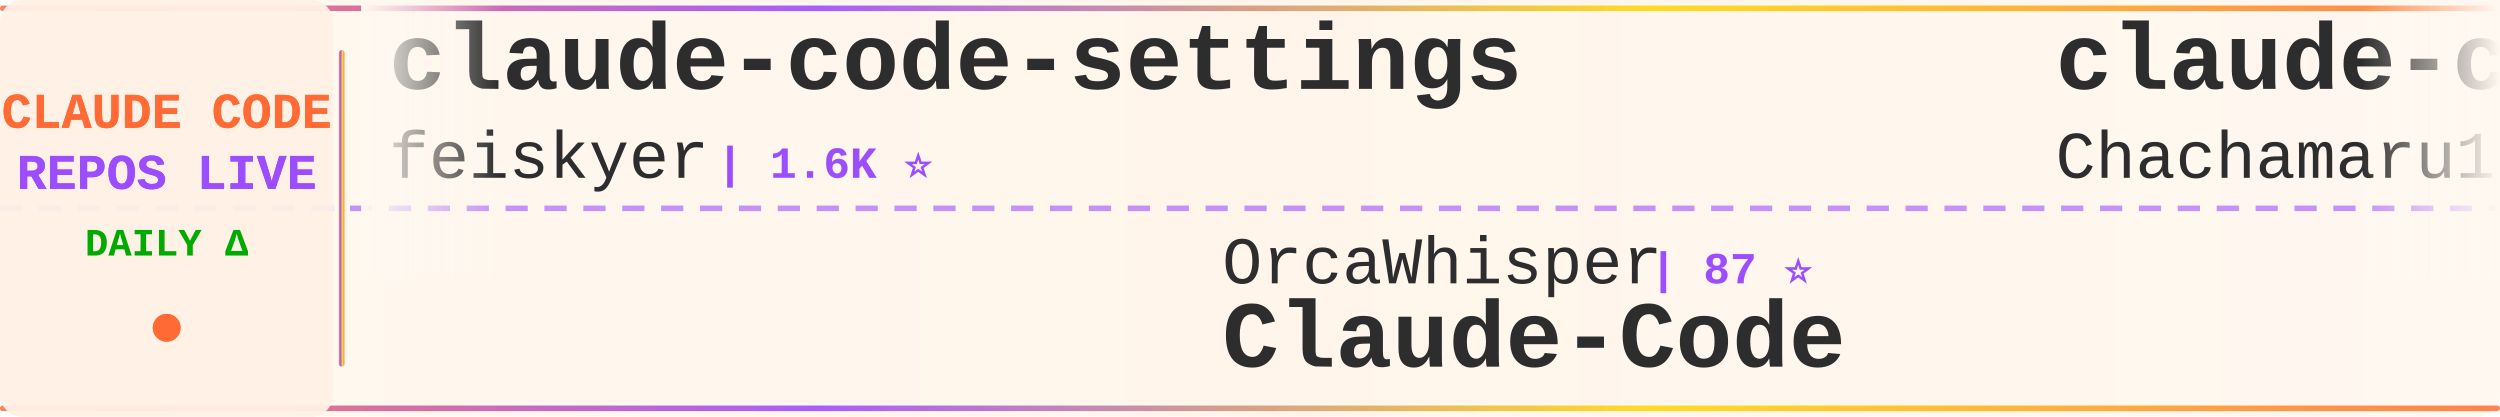
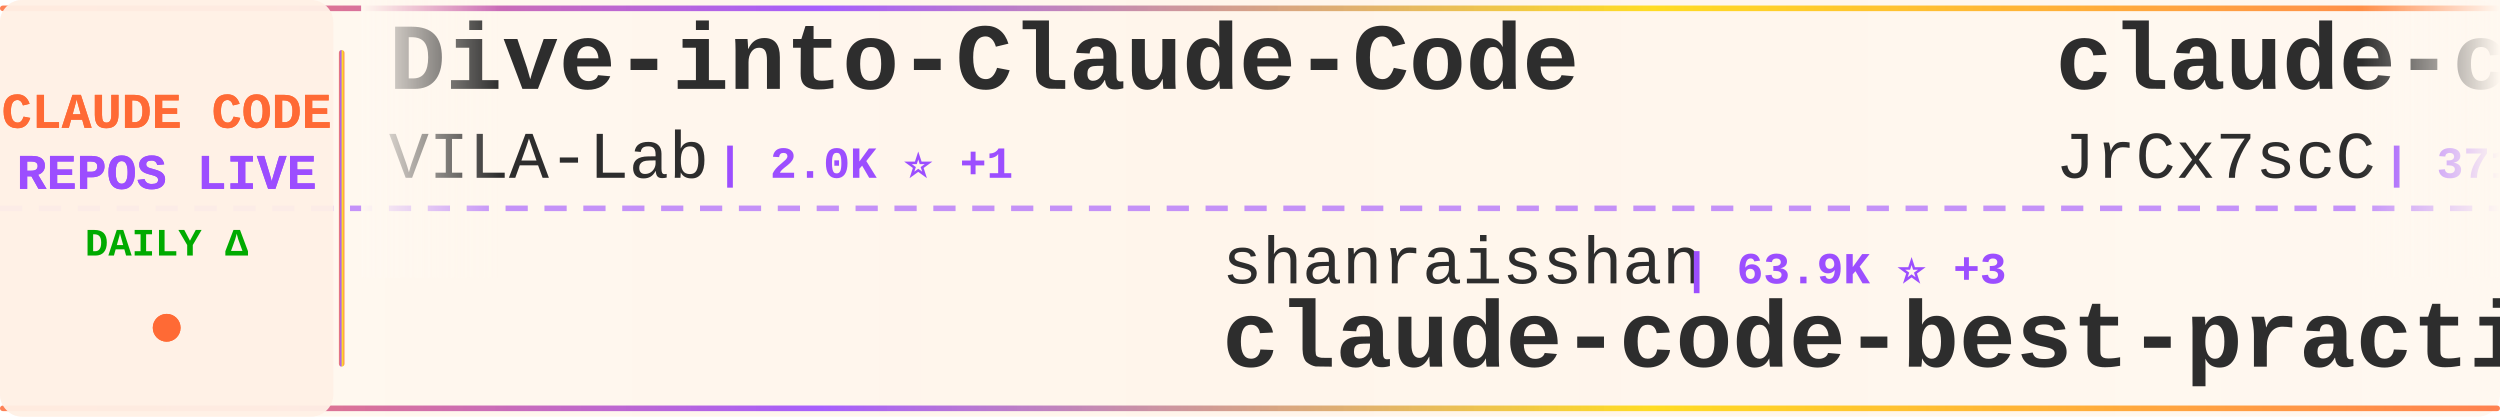
<svg xmlns="http://www.w3.org/2000/svg" width="900" height="150">
  <defs>
    <linearGradient id="tickerBg" x1="0%" y1="0%" x2="100%" y2="0%">
      <stop offset="0%" style="stop-color:#fff8f0;stop-opacity:0.98" />
      <stop offset="50%" style="stop-color:#fff5eb;stop-opacity:1" />
      <stop offset="100%" style="stop-color:#fff8f0;stop-opacity:0.98" />
    </linearGradient>
    <linearGradient id="borderGrad" x1="0%" y1="0%" x2="100%" y2="0%">
      <stop offset="0%" style="stop-color:#FF6B35;stop-opacity:0.85">
        <animate attributeName="stop-opacity" values="0.85;1;0.85" dur="2s" repeatCount="indefinite" />
      </stop>
      <stop offset="33%" style="stop-color:#9C4EFF;stop-opacity:0.9">
        <animate attributeName="stop-opacity" values="0.9;1;0.9" dur="2.2s" repeatCount="indefinite" />
      </stop>
      <stop offset="66%" style="stop-color:#FFD700;stop-opacity:0.85">
        <animate attributeName="stop-opacity" values="0.85;1;0.85" dur="1.8s" repeatCount="indefinite" />
      </stop>
      <stop offset="100%" style="stop-color:#FF6B35;stop-opacity:0.85">
        <animate attributeName="stop-opacity" values="0.85;1;0.85" dur="2s" repeatCount="indefinite" />
      </stop>
    </linearGradient>
    <filter id="textGlow">
      <feGaussianBlur stdDeviation="0.15" result="coloredBlur" />
      <feMerge>
        <feMergeNode in="coloredBlur" />
        <feMergeNode in="SourceGraphic" />
      </feMerge>
    </filter>
    <filter id="metricGlow">
      <feGaussianBlur stdDeviation="0.2" result="coloredBlur" />
      <feMerge>
        <feMergeNode in="coloredBlur" />
        <feMergeNode in="SourceGraphic" />
      </feMerge>
    </filter>
    <linearGradient id="leftFade" x1="0%" y1="0%" x2="100%" y2="0%">
      <stop offset="0%" style="stop-color:#fff8f0;stop-opacity:1" />
      <stop offset="100%" style="stop-color:#fff8f0;stop-opacity:0" />
    </linearGradient>
    <linearGradient id="rightFade" x1="0%" y1="0%" x2="100%" y2="0%">
      <stop offset="0%" style="stop-color:#fff8f0;stop-opacity:0" />
      <stop offset="100%" style="stop-color:#fff8f0;stop-opacity:1" />
    </linearGradient>
  </defs>
  <rect width="900" height="150" fill="url(#tickerBg)" rx="8" />
  <rect x="0" y="2" width="900" height="2" fill="url(#borderGrad)" rx="1" />
  <rect x="0" y="146" width="900" height="2" fill="url(#borderGrad)" rx="1" />
  <line x1="0" y1="75" x2="900" y2="75" stroke="#9C4EFF" stroke-width="2" stroke-dasharray="8 6" opacity="0.6" />
  <rect x="0" y="0" width="120" height="150" fill="#fff0e6" opacity="0.95" rx="8" />
  <text x="60" y="46" font-family="'Courier New', monospace" font-size="18" font-weight="bold" fill="#FF6B35" text-anchor="middle" filter="url(#textGlow)">
    CLAUDE CODE
  </text>
  <text x="60" y="68" font-family="'Courier New', monospace" font-size="18" font-weight="bold" fill="#9C4EFF" text-anchor="middle" filter="url(#textGlow)">
    REPOS LIVE
  </text>
  <text x="60" y="92" font-family="'Courier New', monospace" font-size="14" font-weight="bold" fill="#00aa00" text-anchor="middle">
    DAILY Δ
  </text>
  <circle cx="60" cy="118" r="5" fill="#FF6B35" filter="url(#metricGlow)">
    <animate attributeName="r" values="4;6;4" dur="1.5s" repeatCount="indefinite" />
    <animate attributeName="opacity" values="0.6;1;0.6" dur="1.5s" repeatCount="indefinite" />
  </circle>
  <rect x="122" y="18" width="2" height="114" fill="url(#borderGrad)" rx="1" />
  <clipPath id="tickerClip">
    <rect x="130" y="0" width="770" height="150" />
  </clipPath>
  <g clip-path="url(#tickerClip)">
    <g id="tickerItems">
      <animateTransform attributeName="transform" attributeType="XML" type="translate" from="0 0" to="-3000 0" dur="54s" repeatCount="indefinite" />
      <g transform="translate(0, 0)">
-         <text x="140" y="32" font-family="'Courier New', monospace" font-size="34" font-weight="bold" fill="#2d2d2d">claude-code-settings</text>
-         <text x="140" y="64" font-family="'Courier New', monospace" font-size="24" font-weight="normal" fill="#2d2d2d" opacity="1.0">feiskyer</text>
-         <text x="258" y="64" font-family="'Courier New', monospace" font-size="16" font-weight="bold" fill="#9C4EFF"> | 1.6K ⭐</text>
+         <text x="140" y="32" font-family="'Courier New', monospace" font-size="34" font-weight="bold" fill="#2d2d2d">Dive-into-Claude-Code</text>
+         <text x="140" y="64" font-family="'Courier New', monospace" font-size="24" font-weight="normal" fill="#2d2d2d" opacity="1.0">VILA-Lab</text>
+         <text x="258" y="64" font-family="'Courier New', monospace" font-size="16" font-weight="bold" fill="#9C4EFF"> | 2.0K ⭐ +1</text>
      </g>
      <g transform="translate(300, 0)">
-         <text x="140" y="102" font-family="'Courier New', monospace" font-size="24" font-weight="normal" fill="#2d2d2d" opacity="1.0">OrcaWhisper</text>
-         <text x="294" y="102" font-family="'Courier New', monospace" font-size="16" font-weight="bold" fill="#9C4EFF"> | 87 ⭐</text>
-         <text x="140" y="132" font-family="'Courier New', monospace" font-size="34" font-weight="bold" fill="#2d2d2d">Claude-Code</text>
+         <text x="140" y="102" font-family="'Courier New', monospace" font-size="24" font-weight="normal" fill="#2d2d2d" opacity="1.0">shanraisshan</text>
+         <text x="306" y="102" font-family="'Courier New', monospace" font-size="16" font-weight="bold" fill="#9C4EFF"> | 63.9K ⭐ +3</text>
+         <text x="140" y="132" font-family="'Courier New', monospace" font-size="34" font-weight="bold" fill="#2d2d2d">claude-code-best-practic...</text>
      </g>
      <g transform="translate(600, 0)">
-         <text x="140" y="32" font-family="'Courier New', monospace" font-size="34" font-weight="bold" fill="#2d2d2d">claude-code-harness</text>
-         <text x="140" y="64" font-family="'Courier New', monospace" font-size="24" font-weight="normal" fill="#2d2d2d" opacity="1.0">Chachamaru127</text>
-         <text x="318" y="64" font-family="'Courier New', monospace" font-size="16" font-weight="bold" fill="#9C4EFF"> | 3.0K ⭐</text>
+         <text x="140" y="32" font-family="'Courier New', monospace" font-size="34" font-weight="bold" fill="#2d2d2d">claude-code-source</text>
+         <text x="140" y="64" font-family="'Courier New', monospace" font-size="24" font-weight="normal" fill="#2d2d2d" opacity="1.0">JrCx7scC</text>
+         <text x="258" y="64" font-family="'Courier New', monospace" font-size="16" font-weight="bold" fill="#9C4EFF"> | 371 ⭐</text>
      </g>
      <g transform="translate(900, 0)">
-         <text x="140" y="102" font-family="'Courier New', monospace" font-size="24" font-weight="normal" fill="#2d2d2d" opacity="1.0">anthropics</text>
-         <text x="282" y="102" font-family="'Courier New', monospace" font-size="16" font-weight="bold" fill="#9C4EFF"> | 165.8K ⭐ +42</text>
-         <text x="140" y="132" font-family="'Courier New', monospace" font-size="34" font-weight="bold" fill="#2d2d2d">skills</text>
+         <text x="140" y="102" font-family="'Courier New', monospace" font-size="24" font-weight="normal" fill="#2d2d2d" opacity="1.0">oboard</text>
+         <text x="234" y="102" font-family="'Courier New', monospace" font-size="16" font-weight="bold" fill="#9C4EFF"> | 3.3K ⭐</text>
+         <text x="140" y="132" font-family="'Courier New', monospace" font-size="34" font-weight="bold" fill="#2d2d2d">claude-code-rev</text>
      </g>
      <g transform="translate(1200, 0)">
-         <text x="140" y="32" font-family="'Courier New', monospace" font-size="34" font-weight="bold" fill="#2d2d2d">arcads-claude-code</text>
-         <text x="140" y="64" font-family="'Courier New', monospace" font-size="24" font-weight="normal" fill="#2d2d2d" opacity="1.0">krusemediallc</text>
-         <text x="318" y="64" font-family="'Courier New', monospace" font-size="16" font-weight="bold" fill="#9C4EFF"> | 1.1K ⭐</text>
+         <text x="140" y="32" font-family="'Courier New', monospace" font-size="34" font-weight="bold" fill="#2d2d2d">claude-code-action</text>
+         <text x="140" y="64" font-family="'Courier New', monospace" font-size="24" font-weight="normal" fill="#2d2d2d" opacity="1.0">anthropics</text>
+         <text x="282" y="64" font-family="'Courier New', monospace" font-size="16" font-weight="bold" fill="#9C4EFF"> | 8.5K ⭐</text>
      </g>
      <g transform="translate(1500, 0)">
-         <text x="140" y="102" font-family="'Courier New', monospace" font-size="24" font-weight="normal" fill="#2d2d2d" opacity="1.0">luongnv89</text>
-         <text x="270" y="102" font-family="'Courier New', monospace" font-size="16" font-weight="bold" fill="#9C4EFF"> | 40.8K ⭐ +4</text>
-         <text x="140" y="132" font-family="'Courier New', monospace" font-size="34" font-weight="bold" fill="#2d2d2d">claude-howto</text>
+         <text x="140" y="102" font-family="'Courier New', monospace" font-size="24" font-weight="normal" fill="#2d2d2d" opacity="1.0">anthropics</text>
+         <text x="282" y="102" font-family="'Courier New', monospace" font-size="16" font-weight="bold" fill="#9C4EFF"> | 5.7K ⭐ -1</text>
+         <text x="140" y="132" font-family="'Courier New', monospace" font-size="34" font-weight="bold" fill="#2d2d2d">claude-code-security-rev...</text>
      </g>
      <g transform="translate(1800, 0)">
-         <text x="140" y="32" font-family="'Courier New', monospace" font-size="34" font-weight="bold" fill="#2d2d2d">claude_codex_bridge</text>
-         <text x="140" y="64" font-family="'Courier New', monospace" font-size="24" font-weight="normal" fill="#2d2d2d" opacity="1.0">SeemSeam</text>
-         <text x="258" y="64" font-family="'Courier New', monospace" font-size="16" font-weight="bold" fill="#9C4EFF"> | 3.4K ⭐ +1</text>
+         <text x="140" y="32" font-family="'Courier New', monospace" font-size="34" font-weight="bold" fill="#2d2d2d">claude-coder</text>
+         <text x="140" y="64" font-family="'Courier New', monospace" font-size="24" font-weight="normal" fill="#2d2d2d" opacity="1.0">kodu-ai</text>
+         <text x="246" y="64" font-family="'Courier New', monospace" font-size="16" font-weight="bold" fill="#9C4EFF"> | 5.2K ⭐ -1</text>
      </g>
      <g transform="translate(2100, 0)">
-         <text x="140" y="102" font-family="'Courier New', monospace" font-size="24" font-weight="normal" fill="#2d2d2d" opacity="1.0">liuup</text>
-         <text x="222" y="102" font-family="'Courier New', monospace" font-size="16" font-weight="bold" fill="#9C4EFF"> | 3.7K ⭐</text>
-         <text x="140" y="132" font-family="'Courier New', monospace" font-size="34" font-weight="bold" fill="#2d2d2d">claude-code-analysis</text>
+         <text x="140" y="102" font-family="'Courier New', monospace" font-size="24" font-weight="normal" fill="#2d2d2d" opacity="1.0">zebbern</text>
+         <text x="246" y="102" font-family="'Courier New', monospace" font-size="16" font-weight="bold" fill="#9C4EFF"> | 4.5K ⭐</text>
+         <text x="140" y="132" font-family="'Courier New', monospace" font-size="34" font-weight="bold" fill="#2d2d2d">claude-code-guide</text>
      </g>
      <g transform="translate(2400, 0)">
-         <text x="140" y="32" font-family="'Courier New', monospace" font-size="34" font-weight="bold" fill="#2d2d2d">claude-code-security-rev...</text>
-         <text x="140" y="64" font-family="'Courier New', monospace" font-size="24" font-weight="normal" fill="#2d2d2d" opacity="1.0">anthropics</text>
-         <text x="282" y="64" font-family="'Courier New', monospace" font-size="16" font-weight="bold" fill="#9C4EFF"> | 5.7K ⭐</text>
+         <text x="140" y="32" font-family="'Courier New', monospace" font-size="34" font-weight="bold" fill="#2d2d2d">Claude-Code-Game-Studios</text>
+         <text x="140" y="64" font-family="'Courier New', monospace" font-size="24" font-weight="normal" fill="#2d2d2d" opacity="1.0">Donchitos</text>
+         <text x="270" y="64" font-family="'Courier New', monospace" font-size="16" font-weight="bold" fill="#9C4EFF"> | 23.6K ⭐</text>
      </g>
      <g transform="translate(2700, 0)">
-         <text x="140" y="102" font-family="'Courier New', monospace" font-size="24" font-weight="normal" fill="#2d2d2d" opacity="1.0">Cranot</text>
-         <text x="234" y="102" font-family="'Courier New', monospace" font-size="16" font-weight="bold" fill="#9C4EFF"> | 2.9K ⭐ +1</text>
-         <text x="140" y="132" font-family="'Courier New', monospace" font-size="34" font-weight="bold" fill="#2d2d2d">claude-code-guide</text>
+         <text x="140" y="102" font-family="'Courier New', monospace" font-size="24" font-weight="normal" fill="#2d2d2d" opacity="1.0">luyao618</text>
+         <text x="258" y="102" font-family="'Courier New', monospace" font-size="16" font-weight="bold" fill="#9C4EFF"> | 1.6K ⭐ -1</text>
+         <text x="140" y="132" font-family="'Courier New', monospace" font-size="34" font-weight="bold" fill="#2d2d2d">Claude-Code-Source-Study</text>
      </g>
      <g transform="translate(3000, 0)">
-         <text x="140" y="32" font-family="'Courier New', monospace" font-size="34" font-weight="bold" fill="#2d2d2d">claude-code-settings</text>
-         <text x="140" y="64" font-family="'Courier New', monospace" font-size="24" font-weight="normal" fill="#2d2d2d" opacity="1.0">feiskyer</text>
-         <text x="258" y="64" font-family="'Courier New', monospace" font-size="16" font-weight="bold" fill="#9C4EFF"> | 1.6K ⭐</text>
+         <text x="140" y="32" font-family="'Courier New', monospace" font-size="34" font-weight="bold" fill="#2d2d2d">Dive-into-Claude-Code</text>
+         <text x="140" y="64" font-family="'Courier New', monospace" font-size="24" font-weight="normal" fill="#2d2d2d" opacity="1.0">VILA-Lab</text>
+         <text x="258" y="64" font-family="'Courier New', monospace" font-size="16" font-weight="bold" fill="#9C4EFF"> | 2.0K ⭐ +1</text>
      </g>
      <g transform="translate(3300, 0)">
-         <text x="140" y="102" font-family="'Courier New', monospace" font-size="24" font-weight="normal" fill="#2d2d2d" opacity="1.0">OrcaWhisper</text>
-         <text x="294" y="102" font-family="'Courier New', monospace" font-size="16" font-weight="bold" fill="#9C4EFF"> | 87 ⭐</text>
-         <text x="140" y="132" font-family="'Courier New', monospace" font-size="34" font-weight="bold" fill="#2d2d2d">Claude-Code</text>
+         <text x="140" y="102" font-family="'Courier New', monospace" font-size="24" font-weight="normal" fill="#2d2d2d" opacity="1.0">shanraisshan</text>
+         <text x="306" y="102" font-family="'Courier New', monospace" font-size="16" font-weight="bold" fill="#9C4EFF"> | 63.9K ⭐ +3</text>
+         <text x="140" y="132" font-family="'Courier New', monospace" font-size="34" font-weight="bold" fill="#2d2d2d">claude-code-best-practic...</text>
      </g>
      <g transform="translate(3600, 0)">
-         <text x="140" y="32" font-family="'Courier New', monospace" font-size="34" font-weight="bold" fill="#2d2d2d">claude-code-harness</text>
-         <text x="140" y="64" font-family="'Courier New', monospace" font-size="24" font-weight="normal" fill="#2d2d2d" opacity="1.0">Chachamaru127</text>
-         <text x="318" y="64" font-family="'Courier New', monospace" font-size="16" font-weight="bold" fill="#9C4EFF"> | 3.0K ⭐</text>
+         <text x="140" y="32" font-family="'Courier New', monospace" font-size="34" font-weight="bold" fill="#2d2d2d">claude-code-source</text>
+         <text x="140" y="64" font-family="'Courier New', monospace" font-size="24" font-weight="normal" fill="#2d2d2d" opacity="1.0">JrCx7scC</text>
+         <text x="258" y="64" font-family="'Courier New', monospace" font-size="16" font-weight="bold" fill="#9C4EFF"> | 371 ⭐</text>
      </g>
      <g transform="translate(3900, 0)">
-         <text x="140" y="102" font-family="'Courier New', monospace" font-size="24" font-weight="normal" fill="#2d2d2d" opacity="1.0">anthropics</text>
-         <text x="282" y="102" font-family="'Courier New', monospace" font-size="16" font-weight="bold" fill="#9C4EFF"> | 165.8K ⭐ +42</text>
-         <text x="140" y="132" font-family="'Courier New', monospace" font-size="34" font-weight="bold" fill="#2d2d2d">skills</text>
+         <text x="140" y="102" font-family="'Courier New', monospace" font-size="24" font-weight="normal" fill="#2d2d2d" opacity="1.0">oboard</text>
+         <text x="234" y="102" font-family="'Courier New', monospace" font-size="16" font-weight="bold" fill="#9C4EFF"> | 3.3K ⭐</text>
+         <text x="140" y="132" font-family="'Courier New', monospace" font-size="34" font-weight="bold" fill="#2d2d2d">claude-code-rev</text>
      </g>
    </g>
  </g>
  <rect x="130" y="0" width="50" height="100" fill="url(#leftFade)" />
  <rect x="850" y="0" width="50" height="100" fill="url(#rightFade)" />
</svg>
